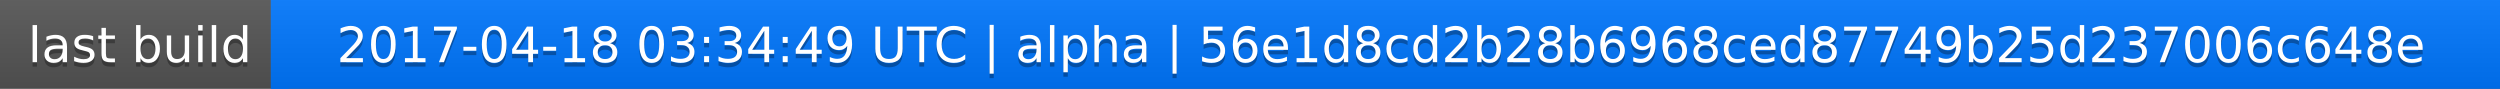
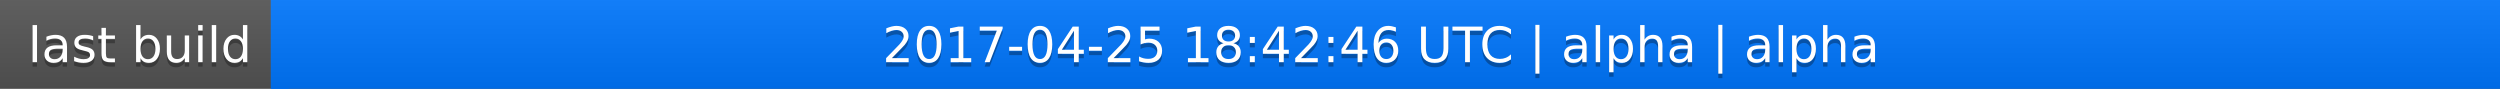
<svg xmlns="http://www.w3.org/2000/svg" width="563" height="20">
  <linearGradient id="a" x2="0" y2="100%">
    <stop offset="0" stop-color="#bbb" stop-opacity=".1" />
    <stop offset="1" stop-opacity=".1" />
  </linearGradient>
  <rect rx="0" width="563" height="20" fill="#555" />
  <rect rx="0" x="61" width="502" height="20" fill="#07f" />
  <path fill="#07f" d="M61 0h4v20h-4z" />
  <rect rx="0" width="563" height="20" fill="url(#a)" />
  <g fill="#fff" text-anchor="middle" font-family="DejaVu Sans,Verdana,Geneva,sans-serif" font-size="11">
    <text x="31.5" y="15" fill="#010101" fill-opacity=".3">last build</text>
    <text x="31.5" y="14">last build</text>
-     <text x="311" y="15" fill="#010101" fill-opacity=".3">2017-04-18 03:34:49 UTC | alpha | 56e1d8cd2b28b6968ced87749b25d237006c648e</text>
-     <text x="311" y="14">2017-04-18 03:34:49 UTC | alpha | 56e1d8cd2b28b6968ced87749b25d237006c648e</text>
+     <text x="311" y="15" fill="#010101" fill-opacity=".3">2017-04-25 18:42:46 UTC | alpha | alpha</text>
+     <text x="311" y="14">2017-04-25 18:42:46 UTC | alpha | alpha</text>
  </g>
</svg>
